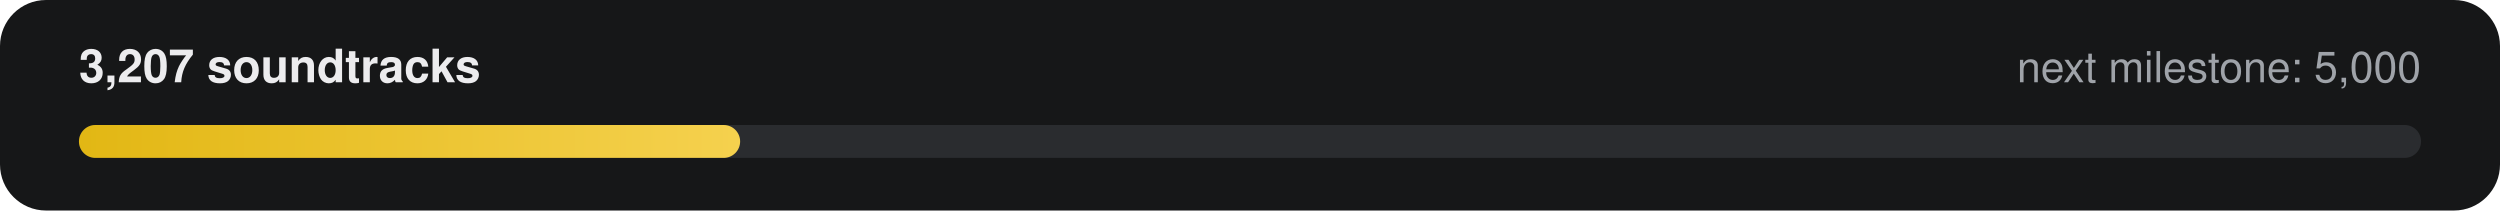
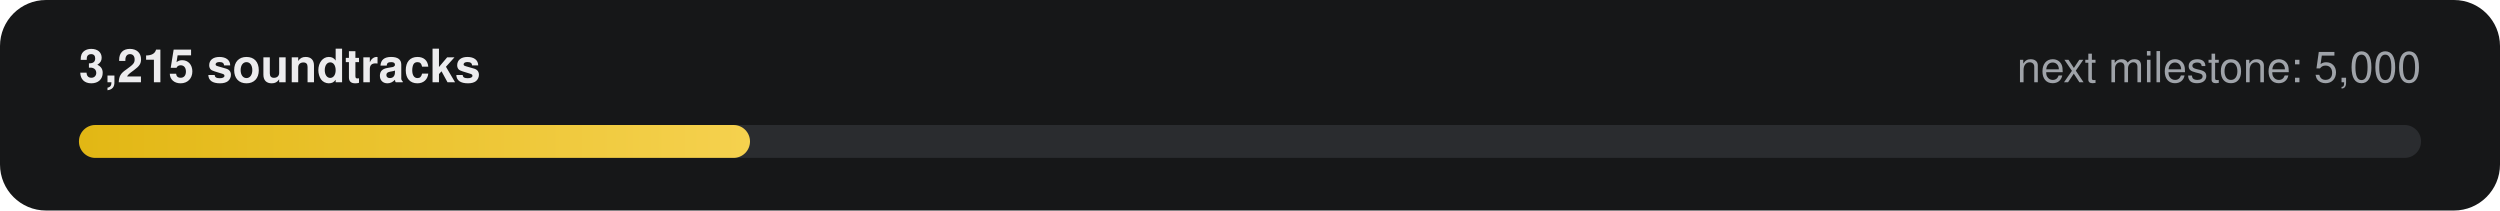
- <svg xmlns="http://www.w3.org/2000/svg" width="760" height="64" viewBox="0 0 760 64" role="img" aria-label="3,207 of 5,000 soundtracks">
+ <svg xmlns="http://www.w3.org/2000/svg" width="760" height="64" viewBox="0 0 760 64" role="img" aria-label="3,215 of 5,000 soundtracks">
  <defs>
    <linearGradient id="g" x1="0" x2="1">
      <stop offset="0" stop-color="#E2B714" />
      <stop offset="1" stop-color="#F5D14E" />
    </linearGradient>
  </defs>
  <rect width="760" height="64" rx="14" fill="#161718" />
-   <text x="24" y="25" fill="#ECECEE" font-family="-apple-system,Segoe UI,Helvetica,Arial,sans-serif" font-size="14" font-weight="600">3,207 soundtracks</text>
+   <text x="24" y="25" fill="#ECECEE" font-family="-apple-system,Segoe UI,Helvetica,Arial,sans-serif" font-size="14" font-weight="600">3,215 soundtracks</text>
  <text x="736" y="25" fill="#9FA3A9" text-anchor="end" font-family="-apple-system,Segoe UI,Helvetica,Arial,sans-serif" font-size="13">next milestone: 5,000</text>
  <rect x="24" y="38" width="712" height="10" rx="5" fill="#2A2C2F" />
-   <rect x="24" y="38" width="201" height="10" rx="5" fill="url(#g)" />
+   <rect x="24" y="38" width="204" height="10" rx="5" fill="url(#g)" />
</svg>
